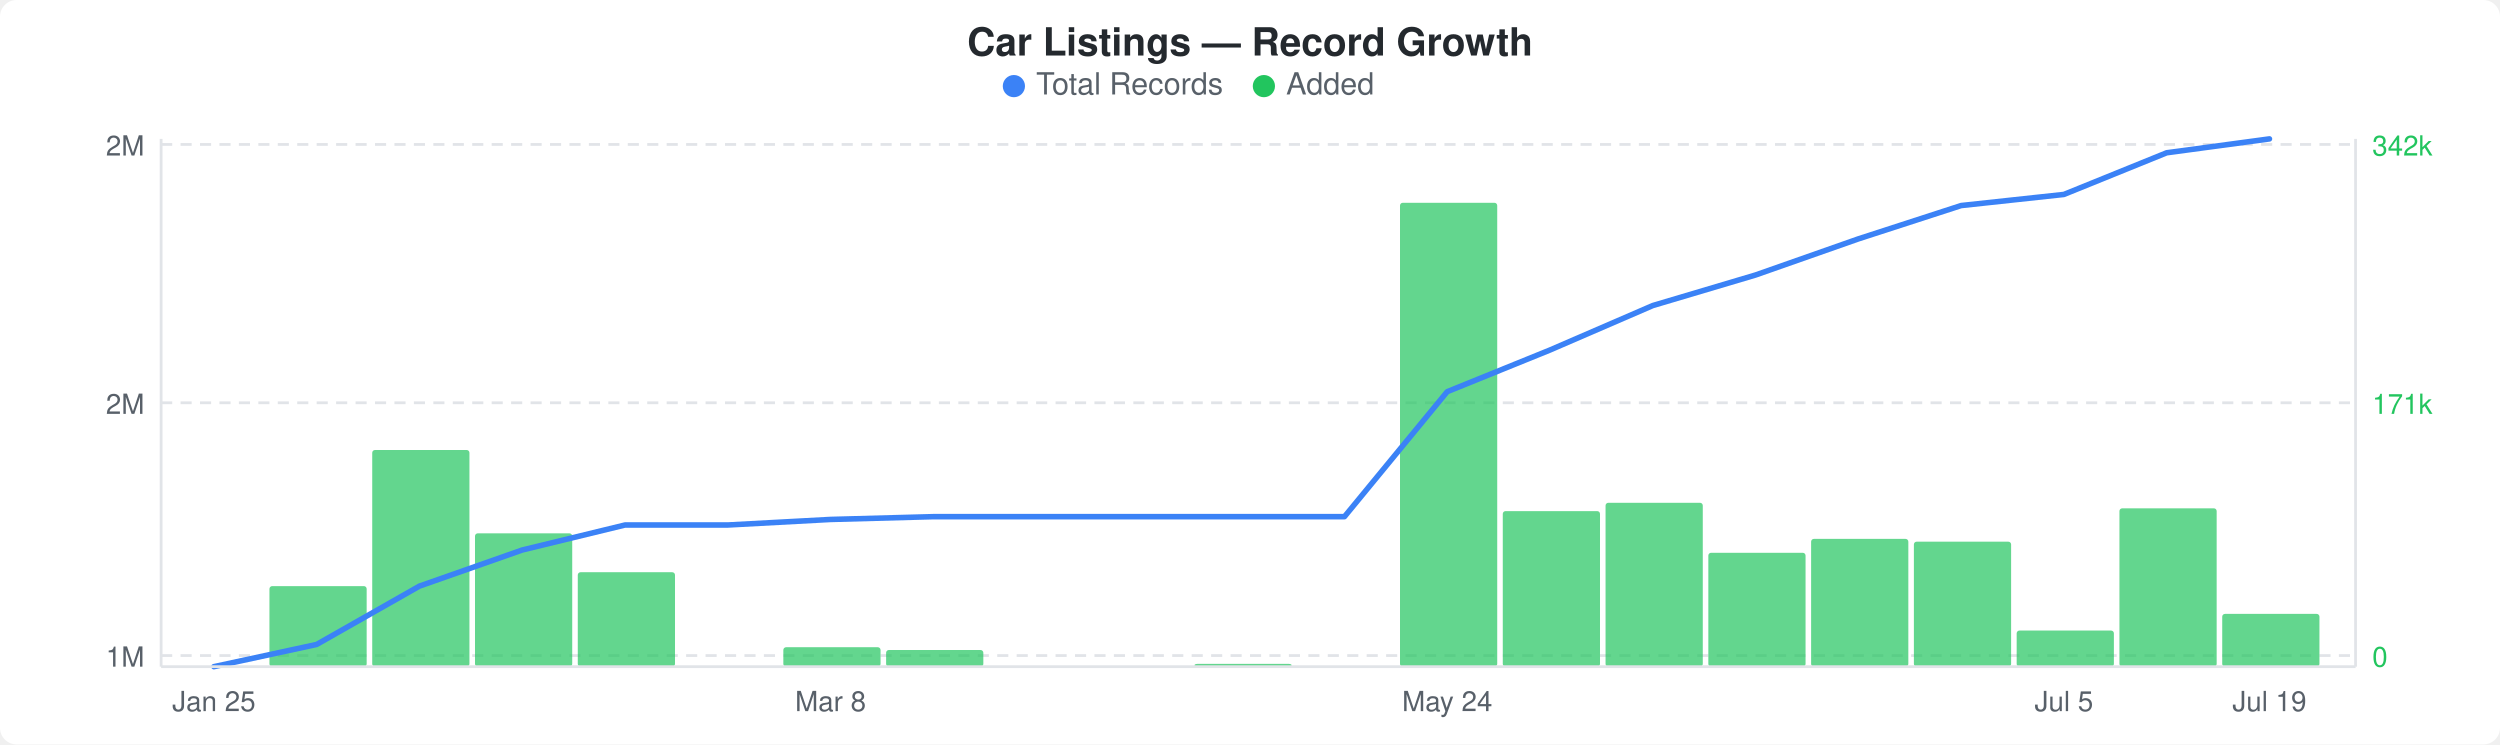
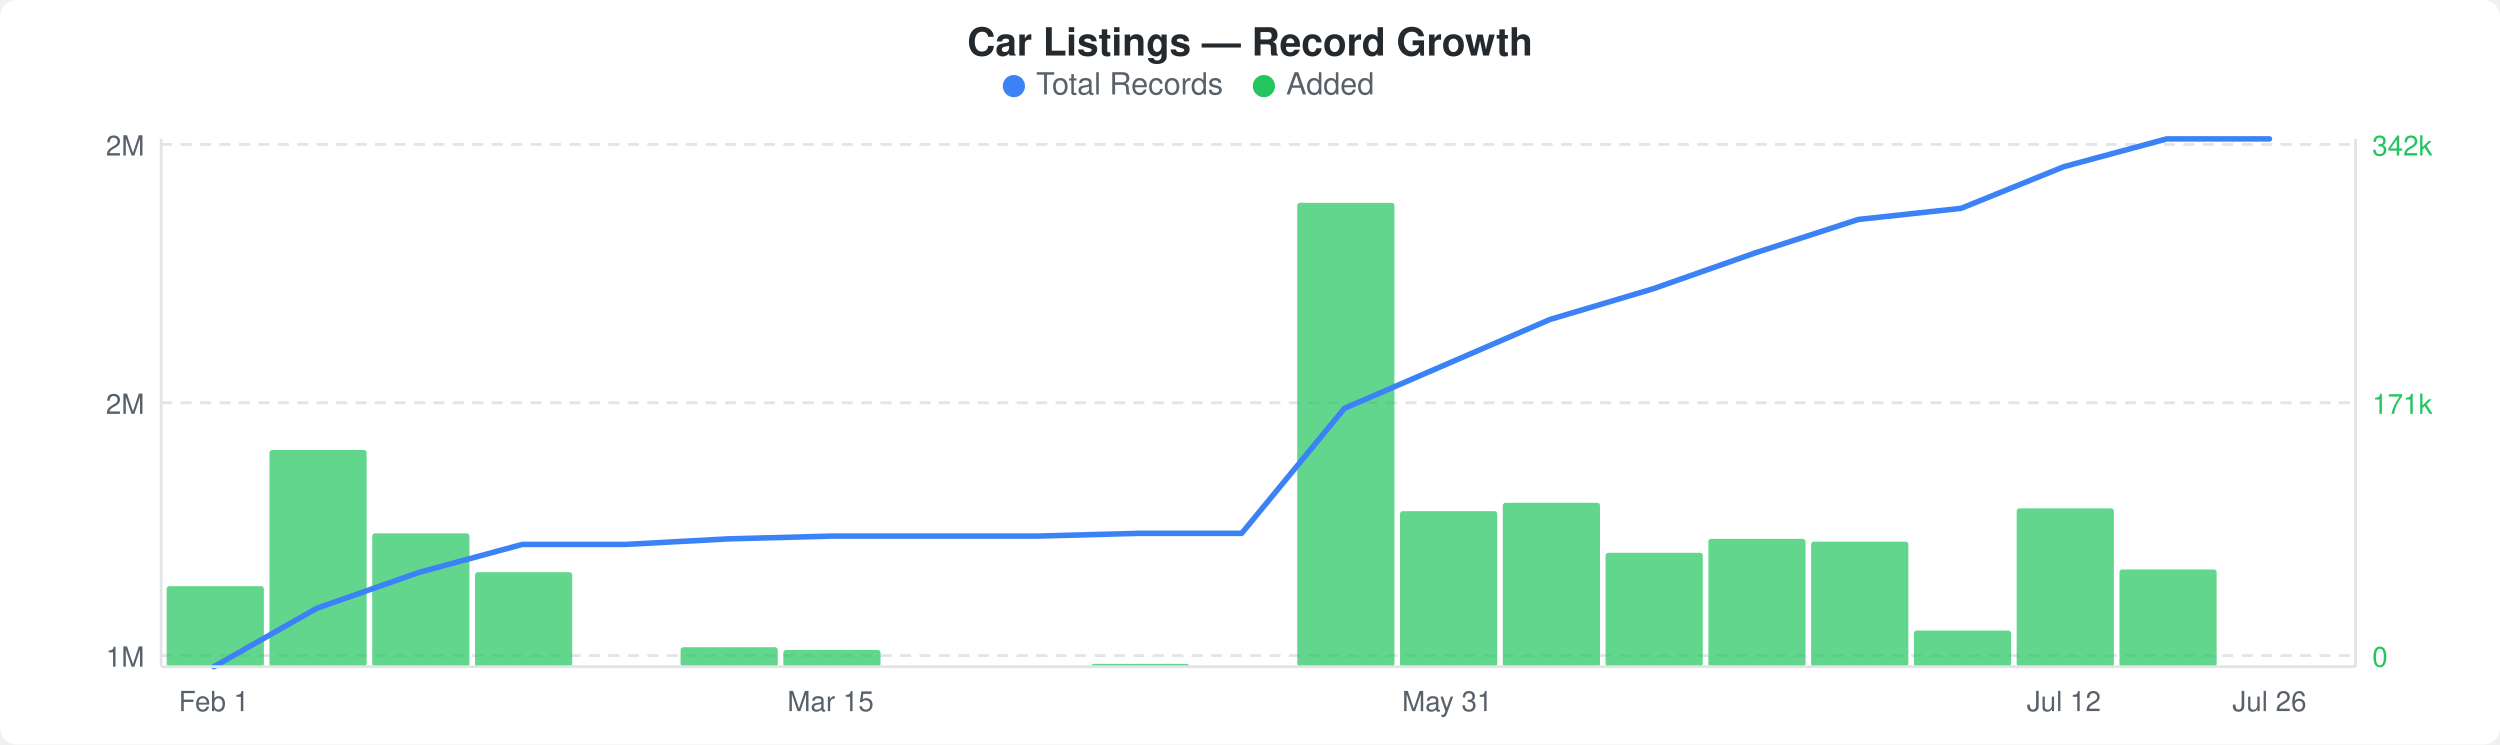
<svg xmlns="http://www.w3.org/2000/svg" width="900" height="268" viewBox="0 0 900 268">
  <rect width="900" height="268" fill="#ffffff" rx="6" ry="6" />
  <text x="450" y="20" text-anchor="middle" font-family="-apple-system, BlinkMacSystemFont, &quot;Segoe UI&quot;, Helvetica, Arial, sans-serif" font-size="14" font-weight="600" fill="#24292e">Car Listings — Record Growth</text>
  <circle cx="365" cy="31" r="4" fill="#3b82f6" />
  <text x="373" y="34" font-family="-apple-system, BlinkMacSystemFont, &quot;Segoe UI&quot;, Helvetica, Arial, sans-serif" font-size="11" fill="#586069">Total Records</text>
  <circle cx="455" cy="31" r="4" fill="#22c55e" />
  <text x="463" y="34" font-family="-apple-system, BlinkMacSystemFont, &quot;Segoe UI&quot;, Helvetica, Arial, sans-serif" font-size="11" fill="#586069">Added</text>
  <line x1="58" y1="52" x2="848" y2="52" stroke="#e1e4e8" stroke-width="1" stroke-dasharray="4,3" />
  <line x1="58" y1="145" x2="848" y2="145" stroke="#e1e4e8" stroke-width="1" stroke-dasharray="4,3" />
  <line x1="58" y1="236" x2="848" y2="236" stroke="#e1e4e8" stroke-width="1" stroke-dasharray="4,3" />
-   <rect x="97" y="211" width="35" height="29" rx="1" fill="#22c55eb3" />
-   <rect x="134" y="162" width="35" height="78" rx="1" fill="#22c55eb3" />
-   <rect x="171" y="192" width="35" height="48" rx="1" fill="#22c55eb3" />
-   <rect x="208" y="206" width="35" height="34" rx="1" fill="#22c55eb3" />
-   <rect x="282" y="233" width="35" height="7" rx="1" fill="#22c55eb3" />
-   <rect x="319" y="234" width="35" height="6" rx="1" fill="#22c55eb3" />
-   <rect x="430" y="239" width="35" height="1" rx="1" fill="#22c55eb3" />
-   <rect x="504" y="73" width="35" height="167" rx="1" fill="#22c55eb3" />
-   <rect x="541" y="184" width="35" height="56" rx="1" fill="#22c55eb3" />
-   <rect x="578" y="181" width="35" height="59" rx="1" fill="#22c55eb3" />
-   <rect x="615" y="199" width="35" height="41" rx="1" fill="#22c55eb3" />
-   <rect x="652" y="194" width="35" height="46" rx="1" fill="#22c55eb3" />
-   <rect x="689" y="195" width="35" height="45" rx="1" fill="#22c55eb3" />
-   <rect x="726" y="227" width="35" height="13" rx="1" fill="#22c55eb3" />
-   <rect x="763" y="183" width="35" height="57" rx="1" fill="#22c55eb3" />
-   <rect x="800" y="221" width="35" height="19" rx="1" fill="#22c55eb3" />
-   <polyline points="77,240 114,232 151,211 188,198 225,189 262,189 299,187 336,186 373,186 410,186 447,186 484,186 521,141 558,126 595,110 632,99 669,86 706,74 743,70 780,55 817,50" fill="none" stroke="#3b82f6" stroke-width="2" stroke-linejoin="round" stroke-linecap="round" />
+   <rect x="60" y="211" width="35" height="29" rx="1" fill="#22c55eb3" />
+   <rect x="97" y="162" width="35" height="78" rx="1" fill="#22c55eb3" />
+   <rect x="134" y="192" width="35" height="48" rx="1" fill="#22c55eb3" />
+   <rect x="171" y="206" width="35" height="34" rx="1" fill="#22c55eb3" />
+   <rect x="245" y="233" width="35" height="7" rx="1" fill="#22c55eb3" />
+   <rect x="282" y="234" width="35" height="6" rx="1" fill="#22c55eb3" />
+   <rect x="393" y="239" width="35" height="1" rx="1" fill="#22c55eb3" />
+   <rect x="467" y="73" width="35" height="167" rx="1" fill="#22c55eb3" />
+   <rect x="504" y="184" width="35" height="56" rx="1" fill="#22c55eb3" />
+   <rect x="541" y="181" width="35" height="59" rx="1" fill="#22c55eb3" />
+   <rect x="578" y="199" width="35" height="41" rx="1" fill="#22c55eb3" />
+   <rect x="615" y="194" width="35" height="46" rx="1" fill="#22c55eb3" />
+   <rect x="652" y="195" width="35" height="45" rx="1" fill="#22c55eb3" />
+   <rect x="689" y="227" width="35" height="13" rx="1" fill="#22c55eb3" />
+   <rect x="726" y="183" width="35" height="57" rx="1" fill="#22c55eb3" />
+   <rect x="763" y="205" width="35" height="35" rx="1" fill="#22c55eb3" />
+   <polyline points="77,240 114,219 151,206 188,196 225,196 262,194 299,193 336,193 373,193 410,192 447,192 484,147 521,131 558,115 595,104 632,91 669,79 706,75 743,60 780,50 817,50" fill="none" stroke="#3b82f6" stroke-width="2" stroke-linejoin="round" stroke-linecap="round" />
  <text x="52" y="56" text-anchor="end" font-family="-apple-system, BlinkMacSystemFont, &quot;Segoe UI&quot;, Helvetica, Arial, sans-serif" font-size="10" fill="#586069">2M</text>
  <text x="52" y="149" text-anchor="end" font-family="-apple-system, BlinkMacSystemFont, &quot;Segoe UI&quot;, Helvetica, Arial, sans-serif" font-size="10" fill="#586069">2M</text>
  <text x="52" y="240" text-anchor="end" font-family="-apple-system, BlinkMacSystemFont, &quot;Segoe UI&quot;, Helvetica, Arial, sans-serif" font-size="10" fill="#586069">1M</text>
  <text x="854" y="56" text-anchor="start" font-family="-apple-system, BlinkMacSystemFont, &quot;Segoe UI&quot;, Helvetica, Arial, sans-serif" font-size="10" fill="#22c55e">342k</text>
  <text x="854" y="149" text-anchor="start" font-family="-apple-system, BlinkMacSystemFont, &quot;Segoe UI&quot;, Helvetica, Arial, sans-serif" font-size="10" fill="#22c55e">171k</text>
  <text x="854" y="240" text-anchor="start" font-family="-apple-system, BlinkMacSystemFont, &quot;Segoe UI&quot;, Helvetica, Arial, sans-serif" font-size="10" fill="#22c55e">0</text>
  <line x1="58" y1="50" x2="58" y2="240" stroke="#e1e4e8" stroke-width="1" />
  <line x1="58" y1="240" x2="848" y2="240" stroke="#e1e4e8" stroke-width="1" />
  <line x1="848" y1="50" x2="848" y2="240" stroke="#e1e4e8" stroke-width="1" />
-   <text x="77" y="256" text-anchor="middle" font-family="-apple-system, BlinkMacSystemFont, &quot;Segoe UI&quot;, Helvetica, Arial, sans-serif" font-size="10" fill="#586069">Jan 25</text>
-   <text x="299" y="256" text-anchor="middle" font-family="-apple-system, BlinkMacSystemFont, &quot;Segoe UI&quot;, Helvetica, Arial, sans-serif" font-size="10" fill="#586069">Mar 8</text>
-   <text x="521" y="256" text-anchor="middle" font-family="-apple-system, BlinkMacSystemFont, &quot;Segoe UI&quot;, Helvetica, Arial, sans-serif" font-size="10" fill="#586069">May 24</text>
-   <text x="743" y="256" text-anchor="middle" font-family="-apple-system, BlinkMacSystemFont, &quot;Segoe UI&quot;, Helvetica, Arial, sans-serif" font-size="10" fill="#586069">Jul 5</text>
-   <text x="817" y="256" text-anchor="middle" font-family="-apple-system, BlinkMacSystemFont, &quot;Segoe UI&quot;, Helvetica, Arial, sans-serif" font-size="10" fill="#586069">Jul 19</text>
+   <text x="77" y="256" text-anchor="middle" font-family="-apple-system, BlinkMacSystemFont, &quot;Segoe UI&quot;, Helvetica, Arial, sans-serif" font-size="10" fill="#586069">Feb 1</text>
+   <text x="299" y="256" text-anchor="middle" font-family="-apple-system, BlinkMacSystemFont, &quot;Segoe UI&quot;, Helvetica, Arial, sans-serif" font-size="10" fill="#586069">Mar 15</text>
+   <text x="521" y="256" text-anchor="middle" font-family="-apple-system, BlinkMacSystemFont, &quot;Segoe UI&quot;, Helvetica, Arial, sans-serif" font-size="10" fill="#586069">May 31</text>
+   <text x="743" y="256" text-anchor="middle" font-family="-apple-system, BlinkMacSystemFont, &quot;Segoe UI&quot;, Helvetica, Arial, sans-serif" font-size="10" fill="#586069">Jul 12</text>
+   <text x="817" y="256" text-anchor="middle" font-family="-apple-system, BlinkMacSystemFont, &quot;Segoe UI&quot;, Helvetica, Arial, sans-serif" font-size="10" fill="#586069">Jul 26</text>
</svg>
